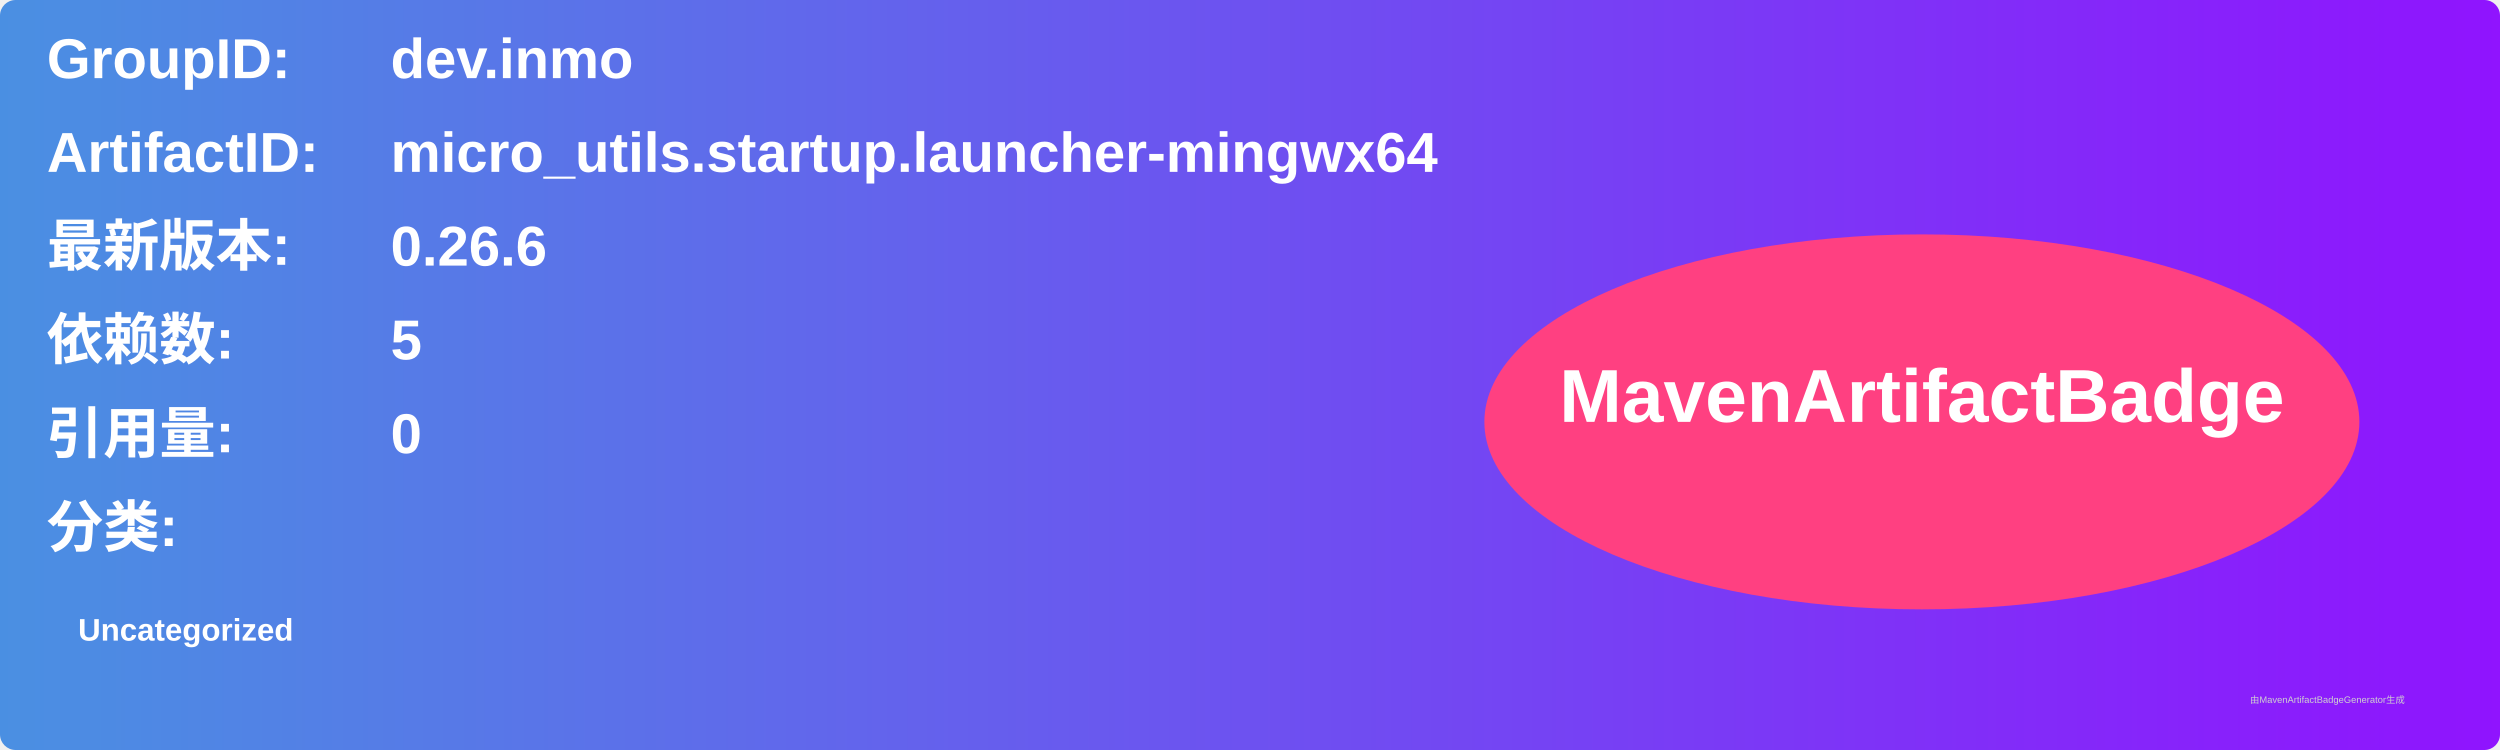
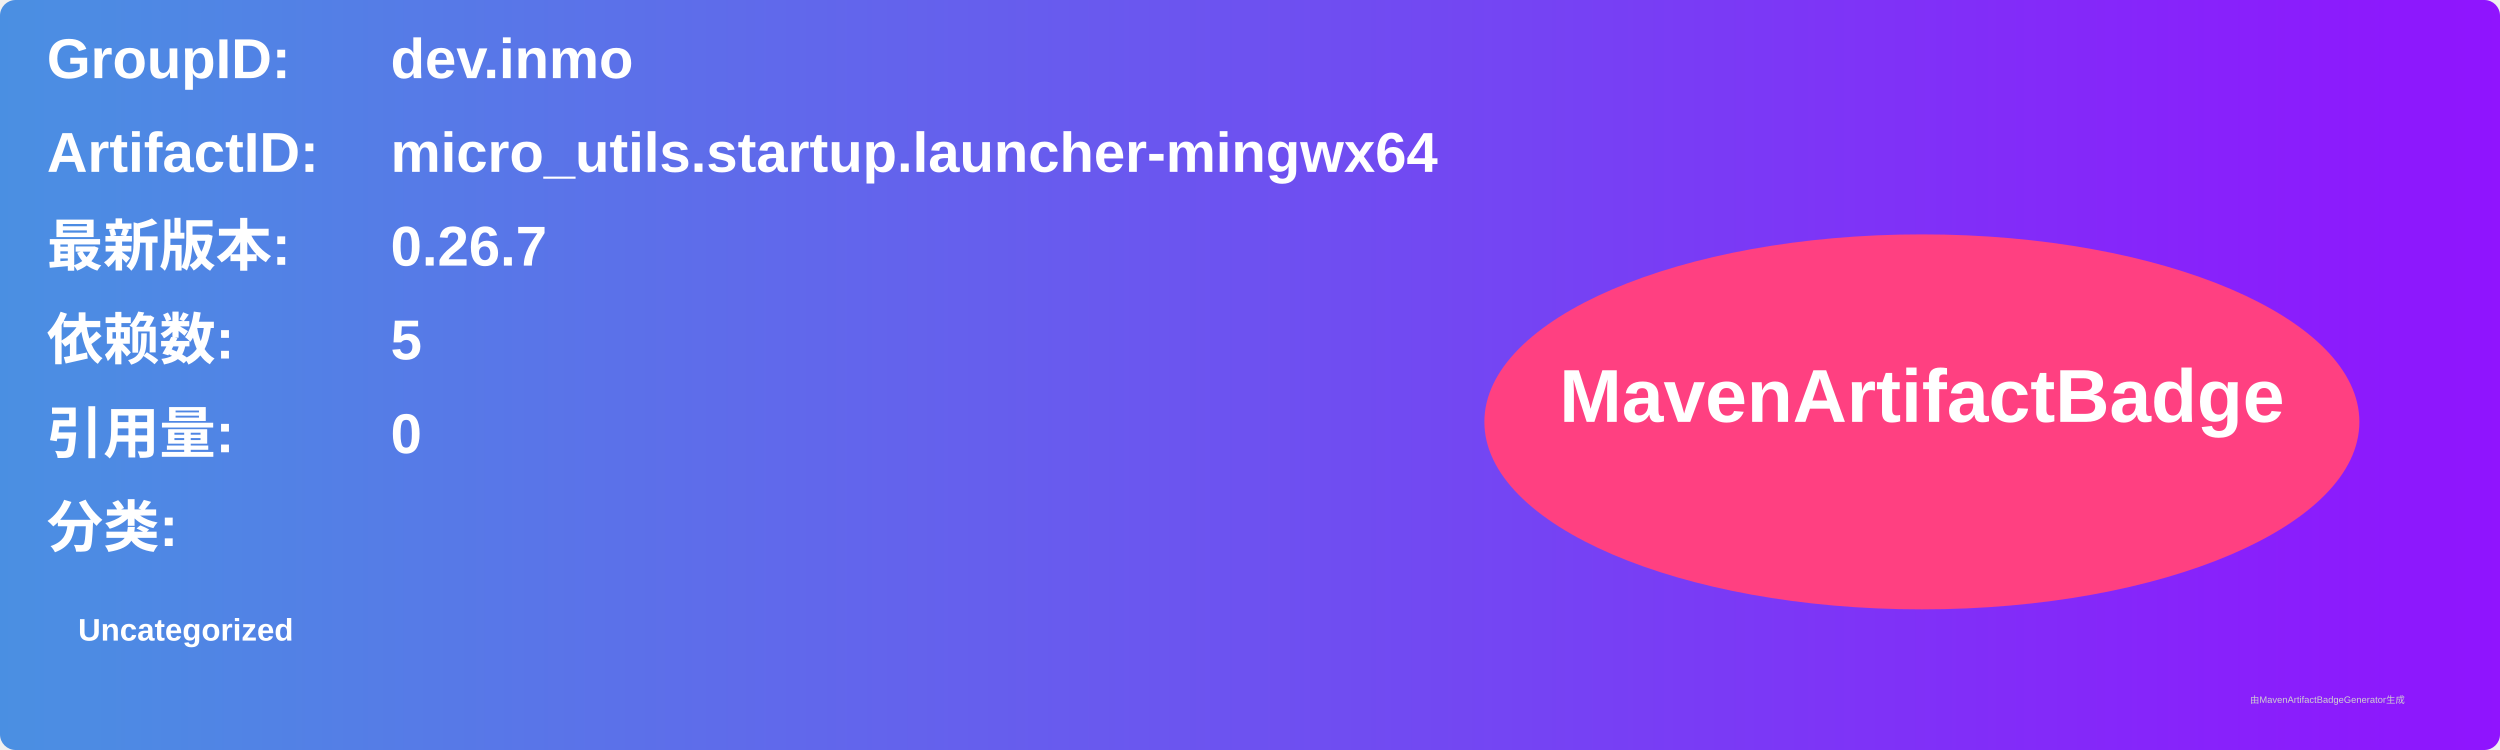
<svg xmlns="http://www.w3.org/2000/svg" width="800" height="240" viewBox="0 0 800 240">
  <linearGradient id="grad" x1="0%" y1="0%" x2="100%" y2="0%">
    <stop offset="0%" stop-color="#4a90e2" />
    <stop offset="100%" stop-color="#9013fe" />
  </linearGradient>
  <rect width="100%" height="100%" rx="5" ry="5" fill="url(#grad)" />
  <g transform="translate(15, 15)">
    <text x="0" y="10" font-family="Arial" font-size="18" fill="white" font-weight="bold" width="260">GroupID:</text>
    <text x="110" y="10" font-family="Arial" font-size="18" fill="white" font-weight="bold" width="460">dev.inmo</text>
    <text x="0" y="40" font-family="Arial" font-size="18" fill="white" font-weight="bold" width="260">ArtifactID:</text>
    <text x="110" y="40" font-family="Arial" font-size="18" fill="white" font-weight="bold" width="460">micro_utils.startup.launcher-mingwx64</text>
    <text x="0" y="70" font-family="Arial" font-size="18" fill="white" font-weight="bold">最新版本:</text>
    <text x="110" y="70" font-family="Arial" font-size="18" fill="white" font-weight="bold">
-       <tspan font-weight="bold">0.26.6</tspan>
+       <tspan font-weight="bold">0.26.7</tspan>
    </text>
    <text x="0" y="100" font-family="Arial" font-size="18" fill="white" font-weight="bold">依赖数: </text>
    <text x="110" y="100" font-family="Arial" font-size="18" fill="white">
      <tspan font-weight="bold">5</tspan>
    </text>
    <text x="0" y="130" font-family="Arial" font-size="18" fill="white" font-weight="bold">引用量: </text>
    <text x="110" y="130" font-family="Arial" font-size="18" fill="white">
      <tspan font-weight="bold">0</tspan>
    </text>
    <text x="0" y="160" font-family="Arial" font-size="18" fill="white" font-weight="bold">分类:</text>
    <text x="10" y="190" font-family="Arial" font-size="10" fill="white">
      <tspan font-weight="bold">Uncategorized</tspan>
    </text>
    <ellipse cx="600" cy="120" rx="140" ry="60" fill="#ff4081" />
    <text x="600" y="120" text-anchor="middle" font-family="Arial" font-size="24" fill="white" font-weight="bold">MavenArtifactBadge</text>
  </g>
  <text x="720" y="225" font-family="Arial" font-size="3" fill="#d0d0d0">由MavenArtifactBadgeGenerator生成</text>
</svg>
